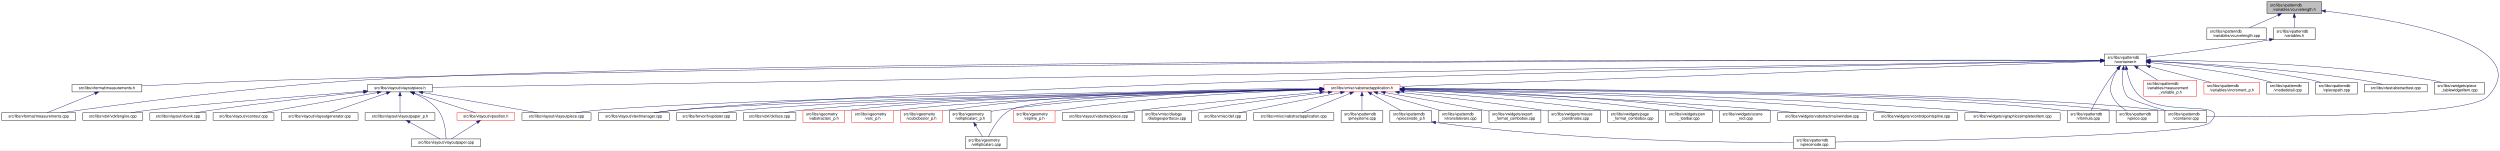
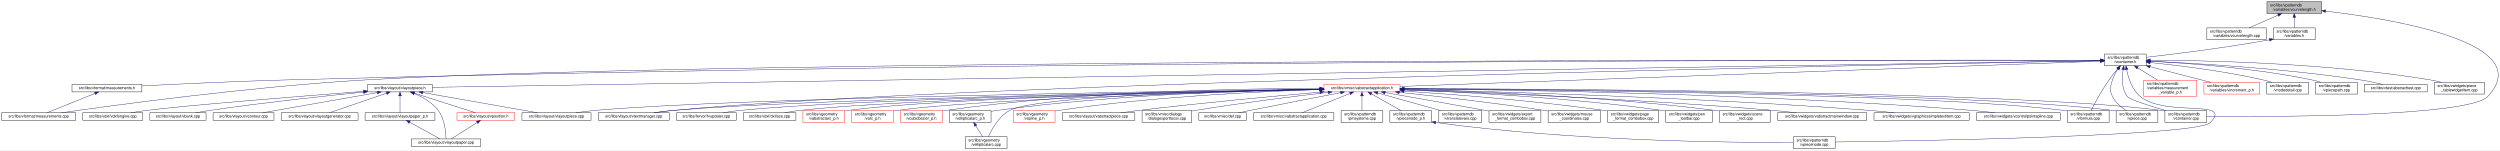
<svg xmlns="http://www.w3.org/2000/svg" xmlns:xlink="http://www.w3.org/1999/xlink" width="6406pt" height="385pt" viewBox="0.00 0.00 6406.15 385.00">
  <g id="graph0" class="graph" transform="scale(1 1) rotate(0) translate(4 381)">
    <polygon fill="white" stroke="transparent" points="-4,4 -4,-381 6402.15,-381 6402.15,4 -4,4" />
    <g id="node1" class="node">
      <g id="a_node1">
        <a xlink:title=" ">
          <polygon fill="#bfbfbf" stroke="black" points="5805,-346.5 5805,-376.5 5945,-376.5 5945,-346.5 5805,-346.5" />
          <text text-anchor="start" x="5813" y="-364.5" font-family="Helvetica,sans-Serif" font-size="10.00">src/libs/vpatterndb</text>
          <text text-anchor="middle" x="5875" y="-353.5" font-family="Helvetica,sans-Serif" font-size="10.00">/variables/vcurvelength.h</text>
        </a>
      </g>
    </g>
    <g id="node2" class="node">
      <g id="a_node2">
        <a xlink:href="../../d6/dd4/vcurvelength_8cpp.html" target="_top" xlink:title=" ">
          <polygon fill="white" stroke="black" points="5651,-279.5 5651,-309.5 5803,-309.5 5803,-279.5 5651,-279.5" />
          <text text-anchor="start" x="5659" y="-297.5" font-family="Helvetica,sans-Serif" font-size="10.00">src/libs/vpatterndb</text>
          <text text-anchor="middle" x="5727" y="-286.5" font-family="Helvetica,sans-Serif" font-size="10.00">/variables/vcurvelength.cpp</text>
        </a>
      </g>
    </g>
    <g id="edge1" class="edge">
      <path fill="none" stroke="midnightblue" d="M5833.49,-342.27C5809.92,-331.92 5780.86,-319.15 5759.05,-309.58" />
      <polygon fill="midnightblue" stroke="midnightblue" points="5832.32,-345.58 5842.89,-346.4 5835.14,-339.17 5832.32,-345.58" />
    </g>
    <g id="node3" class="node">
      <g id="a_node3">
        <a xlink:href="../../de/dca/variables_8h.html" target="_top" xlink:title=" ">
          <polygon fill="white" stroke="black" points="5821.5,-279.5 5821.5,-309.5 5928.5,-309.5 5928.5,-279.5 5821.5,-279.5" />
          <text text-anchor="start" x="5829.5" y="-297.5" font-family="Helvetica,sans-Serif" font-size="10.00">src/libs/vpatterndb</text>
          <text text-anchor="middle" x="5875" y="-286.5" font-family="Helvetica,sans-Serif" font-size="10.00">/variables.h</text>
        </a>
      </g>
    </g>
    <g id="edge2" class="edge">
      <path fill="none" stroke="midnightblue" d="M5875,-336.11C5875,-327.15 5875,-317.32 5875,-309.58" />
      <polygon fill="midnightblue" stroke="midnightblue" points="5871.5,-336.4 5875,-346.4 5878.5,-336.4 5871.5,-336.4" />
    </g>
    <g id="node32" class="node">
      <g id="a_node32">
        <a xlink:href="../../d6/d46/vcontainer_8cpp.html" target="_top" xlink:title=" ">
          <polygon fill="white" stroke="black" points="5543.5,-67.5 5543.5,-97.5 5650.5,-97.5 5650.5,-67.5 5543.5,-67.5" />
          <text text-anchor="start" x="5551.5" y="-85.5" font-family="Helvetica,sans-Serif" font-size="10.00">src/libs/vpatterndb</text>
          <text text-anchor="middle" x="5597" y="-74.5" font-family="Helvetica,sans-Serif" font-size="10.00">/vcontainer.cpp</text>
        </a>
      </g>
    </g>
    <g id="edge60" class="edge">
      <path fill="none" stroke="midnightblue" d="M5954.99,-352.49C6125.76,-332.55 6500.3,-272.01 6371,-134 6321.95,-81.64 5818.12,-81.46 5650.73,-82.87" />
      <polygon fill="midnightblue" stroke="midnightblue" points="5954.57,-349.02 5945.03,-353.64 5955.37,-355.97 5954.57,-349.02" />
    </g>
    <g id="node4" class="node">
      <g id="a_node4">
        <a xlink:href="../../d3/df7/vcontainer_8h.html" target="_top" xlink:title=" ">
          <polygon fill="white" stroke="black" points="5388.5,-212.5 5388.5,-242.5 5495.5,-242.5 5495.5,-212.5 5388.5,-212.5" />
          <text text-anchor="start" x="5396.5" y="-230.5" font-family="Helvetica,sans-Serif" font-size="10.00">src/libs/vpatterndb</text>
          <text text-anchor="middle" x="5442" y="-219.5" font-family="Helvetica,sans-Serif" font-size="10.00">/vcontainer.h</text>
        </a>
      </g>
    </g>
    <g id="edge3" class="edge">
      <path fill="none" stroke="midnightblue" d="M5811.47,-279.01C5692.88,-257.65 5565.75,-242.17 5495.55,-234.27" />
      <polygon fill="midnightblue" stroke="midnightblue" points="5810.99,-282.48 5821.45,-280.83 5812.24,-275.59 5810.99,-282.48" />
    </g>
    <g id="node5" class="node">
      <g id="a_node5">
        <a xlink:href="../../dc/db7/measurements_8h.html" target="_top" xlink:title=" ">
          <polygon fill="white" stroke="black" points="180.5,-145.5 180.5,-164.5 359.5,-164.5 359.5,-145.5 180.5,-145.5" />
          <text text-anchor="middle" x="270" y="-152.5" font-family="Helvetica,sans-Serif" font-size="10.00">src/libs/vformat/measurements.h</text>
        </a>
      </g>
    </g>
    <g id="edge4" class="edge">
      <path fill="none" stroke="midnightblue" d="M5378.11,-226.62C4964.81,-227.26 2626.57,-228.31 722,-176 596.17,-172.54 450.76,-165.58 359.59,-160.85" />
      <polygon fill="midnightblue" stroke="midnightblue" points="5378.37,-230.12 5388.36,-226.61 5378.36,-223.12 5378.37,-230.12" />
    </g>
    <g id="node6" class="node">
      <g id="a_node6">
        <a xlink:href="../../d9/de3/measurements_8cpp.html" target="_top" xlink:title=" ">
          <polygon fill="white" stroke="black" points="0,-73 0,-92 190,-92 190,-73 0,-73" />
          <text text-anchor="middle" x="95" y="-80" font-family="Helvetica,sans-Serif" font-size="10.00">src/libs/vformat/measurements.cpp</text>
        </a>
      </g>
    </g>
    <g id="edge6" class="edge">
      <path fill="none" stroke="midnightblue" d="M5377.99,-226.62C4897.59,-227.42 1850.33,-230.25 929,-176 636.33,-158.77 288.4,-111.46 152.96,-92.02" />
      <polygon fill="midnightblue" stroke="midnightblue" points="5378.21,-230.12 5388.2,-226.61 5378.2,-223.12 5378.21,-230.12" />
    </g>
    <g id="node7" class="node">
      <g id="a_node7">
        <a xlink:href="../../d6/de0/vlayoutpiece_8h.html" target="_top" xlink:title=" ">
          <polygon fill="white" stroke="black" points="938,-145.5 938,-164.5 1104,-164.5 1104,-145.5 938,-145.5" />
          <text text-anchor="middle" x="1021" y="-152.5" font-family="Helvetica,sans-Serif" font-size="10.00">src/libs/vlayout/vlayoutpiece.h</text>
        </a>
      </g>
    </g>
    <g id="edge7" class="edge">
      <path fill="none" stroke="midnightblue" d="M5378.33,-225.48C4884.15,-217.6 1665.26,-166.27 1104.31,-157.33" />
      <polygon fill="midnightblue" stroke="midnightblue" points="5378.43,-228.99 5388.49,-225.65 5378.54,-221.99 5378.43,-228.99" />
    </g>
    <g id="node16" class="node">
      <g id="a_node16">
        <a xlink:href="../../d8/d70/vtextmanager_8cpp.html" target="_top" xlink:title=" ">
          <polygon fill="white" stroke="black" points="1529,-73 1529,-92 1711,-92 1711,-73 1529,-73" />
          <text text-anchor="middle" x="1620" y="-80" font-family="Helvetica,sans-Serif" font-size="10.00">src/libs/vlayout/vtextmanager.cpp</text>
        </a>
      </g>
    </g>
    <g id="edge18" class="edge">
      <path fill="none" stroke="midnightblue" d="M5378.44,-225.37C4949.44,-217.57 2471.56,-169.98 1720,-98 1704.37,-96.5 1687.45,-94.28 1672.04,-92.02" />
      <polygon fill="midnightblue" stroke="midnightblue" points="5378.42,-228.87 5388.48,-225.55 5378.55,-221.87 5378.42,-228.87" />
    </g>
    <g id="node17" class="node">
      <g id="a_node17">
        <a xlink:href="../../d5/d74/vabstractapplication_8h.html" target="_top" xlink:title=" ">
          <polygon fill="white" stroke="red" points="3388.5,-145.5 3388.5,-164.5 3583.5,-164.5 3583.5,-145.5 3388.5,-145.5" />
          <text text-anchor="middle" x="3486" y="-152.5" font-family="Helvetica,sans-Serif" font-size="10.00">src/libs/vmisc/vabstractapplication.h</text>
        </a>
      </g>
    </g>
    <g id="edge19" class="edge">
      <path fill="none" stroke="midnightblue" d="M5378.23,-224.2C5092.62,-213.91 3929.96,-172 3583.73,-159.52" />
      <polygon fill="midnightblue" stroke="midnightblue" points="5378.29,-227.71 5388.41,-224.57 5378.54,-220.71 5378.29,-227.71" />
    </g>
    <g id="node31" class="node">
      <g id="a_node31">
        <a xlink:href="../../db/d11/vformula_8cpp.html" target="_top" xlink:title=" ">
          <polygon fill="white" stroke="black" points="5293.5,-67.5 5293.5,-97.5 5400.5,-97.5 5400.5,-67.5 5293.5,-67.5" />
          <text text-anchor="start" x="5301.5" y="-85.5" font-family="Helvetica,sans-Serif" font-size="10.00">src/libs/vpatterndb</text>
          <text text-anchor="middle" x="5347" y="-74.5" font-family="Helvetica,sans-Serif" font-size="10.00">/vformula.cpp</text>
        </a>
      </g>
    </g>
    <g id="edge52" class="edge">
      <path fill="none" stroke="midnightblue" d="M5422.44,-204.68C5415.06,-196.01 5406.8,-185.79 5400,-176 5381.63,-149.55 5363.75,-116.32 5354.18,-97.75" />
      <polygon fill="midnightblue" stroke="midnightblue" points="5419.98,-207.18 5429.18,-212.44 5425.27,-202.59 5419.98,-207.18" />
    </g>
-     <g id="edge54" class="edge">
+     <g id="edge53" class="edge">
      <path fill="none" stroke="midnightblue" d="M5436.41,-202.29C5433.2,-182 5432.31,-153.32 5447,-134 5453.32,-125.69 5505.02,-109.44 5545.98,-97.62" />
      <polygon fill="midnightblue" stroke="midnightblue" points="5433.01,-203.13 5438.28,-212.32 5439.89,-201.84 5433.01,-203.13" />
    </g>
-     <g id="node33" class="node">
-       <g id="a_node33">
+     <g id="node34" class="node">
+       <g id="a_node34">
+         <a xlink:href="../../d8/dba/vpiecenode_8cpp.html" target="_top" xlink:title=" ">
+           <polygon fill="white" stroke="black" points="4591.5,-0.5 4591.5,-30.5 4698.5,-30.5 4698.5,-0.5 4591.5,-0.5" />
+           <text text-anchor="start" x="4599.5" y="-18.5" font-family="Helvetica,sans-Serif" font-size="10.00">src/libs/vpatterndb</text>
+           <text text-anchor="middle" x="4645" y="-7.5" font-family="Helvetica,sans-Serif" font-size="10.00">/vpiecenode.cpp</text>
+         </a>
+       </g>
+     </g>
+     <g id="edge56" class="edge">
+       <path fill="none" stroke="midnightblue" d="M5445.39,-202.59C5449.7,-181.35 5459.25,-151.09 5480,-134 5545.88,-79.72 5718.84,-128.84 5660,-67 5626.61,-31.91 4903.46,-19.86 4698.63,-17.14" />
+       <polygon fill="midnightblue" stroke="midnightblue" points="5441.94,-202.02 5443.63,-212.48 5448.83,-203.25 5441.94,-202.02" />
+     </g>
+     <g id="node35" class="node">
+       <g id="a_node35">
        <a xlink:href="../../df/d7a/vpiece_8cpp.html" target="_top" xlink:title=" ">
          <polygon fill="white" stroke="black" points="5418.5,-67.5 5418.5,-97.5 5525.5,-97.5 5525.5,-67.5 5418.5,-67.5" />
          <text text-anchor="start" x="5426.5" y="-85.5" font-family="Helvetica,sans-Serif" font-size="10.00">src/libs/vpatterndb</text>
          <text text-anchor="middle" x="5472" y="-74.5" font-family="Helvetica,sans-Serif" font-size="10.00">/vpiece.cpp</text>
        </a>
      </g>
    </g>
-     <g id="edge55" class="edge">
+     <g id="edge57" class="edge">
      <path fill="none" stroke="midnightblue" d="M5423.41,-204.14C5417.62,-195.83 5411.97,-185.98 5409,-176 5403.67,-158.11 5400.92,-150.83 5409,-134 5416.46,-118.46 5431.3,-106.19 5444.7,-97.64" />
      <polygon fill="midnightblue" stroke="midnightblue" points="5420.61,-206.25 5429.39,-212.19 5426.23,-202.07 5420.61,-206.25" />
-     </g>
-     <g id="node35" class="node">
-       <g id="a_node35">
-         <a xlink:href="../../d8/dba/vpiecenode_8cpp.html" target="_top" xlink:title=" ">
-           <polygon fill="white" stroke="black" points="4591.5,-0.5 4591.5,-30.5 4698.5,-30.5 4698.5,-0.5 4591.5,-0.5" />
-           <text text-anchor="start" x="4599.5" y="-18.5" font-family="Helvetica,sans-Serif" font-size="10.00">src/libs/vpatterndb</text>
-           <text text-anchor="middle" x="4645" y="-7.5" font-family="Helvetica,sans-Serif" font-size="10.00">/vpiecenode.cpp</text>
-         </a>
-       </g>
-     </g>
-     <g id="edge56" class="edge">
-       <path fill="none" stroke="midnightblue" d="M5445.4,-202.6C5449.71,-181.36 5459.26,-151.11 5480,-134 5545.53,-79.95 5717.55,-128.54 5659,-67 5625.65,-31.94 4903.21,-19.87 4698.58,-17.15" />
-       <polygon fill="midnightblue" stroke="midnightblue" points="5441.94,-202.02 5443.63,-212.48 5448.84,-203.25 5441.94,-202.02" />
    </g>
    <g id="node45" class="node">
      <g id="a_node45">
        <a xlink:href="../../d7/d8a/measurement__variable__p_8h.html" target="_top" xlink:title=" ">
          <polygon fill="white" stroke="red" points="5489,-134.5 5489,-175.5 5625,-175.5 5625,-134.5 5489,-134.5" />
          <text text-anchor="start" x="5497" y="-163.5" font-family="Helvetica,sans-Serif" font-size="10.00">src/libs/vpatterndb</text>
          <text text-anchor="start" x="5497" y="-152.5" font-family="Helvetica,sans-Serif" font-size="10.00">/variables/measurement</text>
          <text text-anchor="middle" x="5557" y="-141.5" font-family="Helvetica,sans-Serif" font-size="10.00">_variable_p.h</text>
        </a>
      </g>
    </g>
    <g id="edge50" class="edge">
      <path fill="none" stroke="midnightblue" d="M5473.92,-206.93C5489.82,-197.19 5508.98,-185.44 5524.9,-175.68" />
      <polygon fill="midnightblue" stroke="midnightblue" points="5471.69,-204.19 5465,-212.4 5475.35,-210.16 5471.69,-204.19" />
    </g>
    <g id="node46" class="node">
      <g id="a_node46">
        <a xlink:href="../../d1/de1/vincrement__p_8h.html" target="_top" xlink:title=" ">
          <polygon fill="white" stroke="red" points="5643.5,-140 5643.5,-170 5786.5,-170 5786.5,-140 5643.5,-140" />
          <text text-anchor="start" x="5651.5" y="-158" font-family="Helvetica,sans-Serif" font-size="10.00">src/libs/vpatterndb</text>
          <text text-anchor="middle" x="5715" y="-147" font-family="Helvetica,sans-Serif" font-size="10.00">/variables/vincrement_p.h</text>
        </a>
      </g>
    </g>
    <g id="edge51" class="edge">
      <path fill="none" stroke="midnightblue" d="M5505.38,-210.13C5552.4,-197.99 5615.84,-181.61 5660.58,-170.05" />
      <polygon fill="midnightblue" stroke="midnightblue" points="5504.42,-206.77 5495.61,-212.66 5506.17,-213.54 5504.42,-206.77" />
    </g>
    <g id="node47" class="node">
      <g id="a_node47">
        <a xlink:href="../../d6/d91/vnodedetail_8cpp.html" target="_top" xlink:title=" ">
          <polygon fill="white" stroke="black" points="5804.5,-140 5804.5,-170 5911.5,-170 5911.5,-140 5804.5,-140" />
          <text text-anchor="start" x="5812.5" y="-158" font-family="Helvetica,sans-Serif" font-size="10.00">src/libs/vpatterndb</text>
          <text text-anchor="middle" x="5858" y="-147" font-family="Helvetica,sans-Serif" font-size="10.00">/vnodedetail.cpp</text>
        </a>
      </g>
    </g>
-     <g id="edge53" class="edge">
-       <path fill="none" stroke="midnightblue" d="M5505.88,-220.57C5577.04,-213.23 5695.2,-198.82 5795,-176 5802.27,-174.34 5809.91,-172.23 5817.27,-170.01" />
-       <polygon fill="midnightblue" stroke="midnightblue" points="5505.32,-217.11 5495.73,-221.6 5506.03,-224.07 5505.32,-217.11" />
+     <g id="edge54" class="edge">
+       <path fill="none" stroke="midnightblue" d="M5505.77,-220.71C5577.12,-213.46 5695.83,-199.12 5796,-176 5803.16,-174.35 5810.69,-172.24 5817.92,-170.03" />
+       <polygon fill="midnightblue" stroke="midnightblue" points="5505.2,-217.25 5495.6,-221.72 5505.9,-224.21 5505.2,-217.25" />
    </g>
    <g id="node48" class="node">
      <g id="a_node48">
        <a xlink:href="../../da/de1/vpiecepath_8cpp.html" target="_top" xlink:title=" ">
          <polygon fill="white" stroke="black" points="5929.5,-140 5929.5,-170 6036.5,-170 6036.5,-140 5929.5,-140" />
          <text text-anchor="start" x="5937.5" y="-158" font-family="Helvetica,sans-Serif" font-size="10.00">src/libs/vpatterndb</text>
          <text text-anchor="middle" x="5983" y="-147" font-family="Helvetica,sans-Serif" font-size="10.00">/vpiecepath.cpp</text>
        </a>
      </g>
    </g>
-     <g id="edge57" class="edge">
-       <path fill="none" stroke="midnightblue" d="M5505.61,-223.87C5597.8,-219.14 5773.57,-206.65 5920,-176 5927.53,-174.42 5935.43,-172.3 5942.99,-170.03" />
-       <polygon fill="midnightblue" stroke="midnightblue" points="5505.41,-220.38 5495.6,-224.37 5505.76,-227.37 5505.41,-220.38" />
+     <g id="edge55" class="edge">
+       <path fill="none" stroke="midnightblue" d="M5505.76,-223.97C5598.17,-219.37 5774.33,-207.04 5921,-176 5928.41,-174.43 5936.19,-172.31 5943.64,-170.04" />
+       <polygon fill="midnightblue" stroke="midnightblue" points="5505.54,-220.48 5495.72,-224.46 5505.88,-227.47 5505.54,-220.48" />
    </g>
    <g id="node49" class="node">
      <g id="a_node49">
        <a xlink:href="../../d1/d3a/abstracttest_8cpp.html" target="_top" xlink:title=" ">
          <polygon fill="white" stroke="black" points="6054.5,-145.5 6054.5,-164.5 6215.5,-164.5 6215.5,-145.5 6054.5,-145.5" />
          <text text-anchor="middle" x="6135" y="-152.5" font-family="Helvetica,sans-Serif" font-size="10.00">src/libs/vtest/abstracttest.cpp</text>
        </a>
      </g>
    </g>
    <g id="edge58" class="edge">
      <path fill="none" stroke="midnightblue" d="M5505.93,-224.05C5616.53,-219.16 5850.53,-205.99 6046,-176 6064.63,-173.14 6085.17,-168.62 6101.82,-164.6" />
      <polygon fill="midnightblue" stroke="midnightblue" points="5505.46,-220.57 5495.62,-224.5 5505.76,-227.56 5505.46,-220.57" />
    </g>
    <g id="node50" class="node">
      <g id="a_node50">
        <a xlink:href="../../da/db4/piece__tablewidgetitem_8cpp.html" target="_top" xlink:title=" ">
          <polygon fill="white" stroke="black" points="6234,-140 6234,-170 6362,-170 6362,-140 6234,-140" />
          <text text-anchor="start" x="6242" y="-158" font-family="Helvetica,sans-Serif" font-size="10.00">src/libs/vwidgets/piece</text>
          <text text-anchor="middle" x="6298" y="-147" font-family="Helvetica,sans-Serif" font-size="10.00">_tablewidgetitem.cpp</text>
        </a>
      </g>
    </g>
    <g id="edge59" class="edge">
      <path fill="none" stroke="midnightblue" d="M5505.69,-226.75C5639.75,-226.33 5960.5,-220.29 6225,-176 6233.94,-174.5 6243.37,-172.36 6252.37,-170.03" />
      <polygon fill="midnightblue" stroke="midnightblue" points="5505.59,-223.25 5495.59,-226.77 5505.6,-230.25 5505.59,-223.25" />
    </g>
    <g id="edge5" class="edge">
      <path fill="none" stroke="midnightblue" d="M239.56,-141.74C204.25,-127.51 146.97,-104.44 116.18,-92.03" />
      <polygon fill="midnightblue" stroke="midnightblue" points="238.31,-145.01 248.89,-145.5 240.92,-138.51 238.31,-145.01" />
    </g>
    <g id="node8" class="node">
      <g id="a_node8">
        <a xlink:href="../../dd/d66/vdxfengine_8cpp.html" target="_top" xlink:title=" ">
          <polygon fill="white" stroke="black" points="208,-73 208,-92 362,-92 362,-73 208,-73" />
          <text text-anchor="middle" x="285" y="-80" font-family="Helvetica,sans-Serif" font-size="10.00">src/libs/vdxf/vdxfengine.cpp</text>
        </a>
      </g>
    </g>
    <g id="edge8" class="edge">
      <path fill="none" stroke="midnightblue" d="M927.58,-146.89C774.32,-135.07 476.03,-111.36 371,-98 358.08,-96.36 344.14,-94.18 331.32,-92.02" />
      <polygon fill="midnightblue" stroke="midnightblue" points="927.67,-150.41 937.91,-147.69 928.21,-143.43 927.67,-150.41" />
    </g>
    <g id="node9" class="node">
      <g id="a_node9">
        <a xlink:href="../../de/da8/vbank_8cpp.html" target="_top" xlink:title=" ">
          <polygon fill="white" stroke="black" points="380,-73 380,-92 524,-92 524,-73 380,-73" />
          <text text-anchor="middle" x="452" y="-80" font-family="Helvetica,sans-Serif" font-size="10.00">src/libs/vlayout/vbank.cpp</text>
        </a>
      </g>
    </g>
    <g id="edge9" class="edge">
      <path fill="none" stroke="midnightblue" d="M927.69,-145.05C829.31,-135.21 669.9,-118.09 533,-98 521.27,-96.28 508.63,-94.15 496.9,-92.06" />
      <polygon fill="midnightblue" stroke="midnightblue" points="927.6,-148.56 937.9,-146.07 928.3,-141.6 927.6,-148.56" />
    </g>
    <g id="node10" class="node">
      <g id="a_node10">
        <a xlink:href="../../df/d5d/vcontour_8cpp.html" target="_top" xlink:title=" ">
          <polygon fill="white" stroke="black" points="542,-73 542,-92 698,-92 698,-73 542,-73" />
          <text text-anchor="middle" x="620" y="-80" font-family="Helvetica,sans-Serif" font-size="10.00">src/libs/vlayout/vcontour.cpp</text>
        </a>
      </g>
    </g>
    <g id="edge10" class="edge">
      <path fill="none" stroke="midnightblue" d="M962.3,-143.68C882.81,-129.71 742.41,-105.02 668.54,-92.03" />
      <polygon fill="midnightblue" stroke="midnightblue" points="962.18,-147.21 972.63,-145.5 963.39,-140.32 962.18,-147.21" />
    </g>
    <g id="node11" class="node">
      <g id="a_node11">
        <a xlink:href="../../d3/d39/vlayoutgenerator_8cpp.html" target="_top" xlink:title=" ">
          <polygon fill="white" stroke="black" points="716.5,-73 716.5,-92 913.5,-92 913.5,-73 716.5,-73" />
          <text text-anchor="middle" x="815" y="-80" font-family="Helvetica,sans-Serif" font-size="10.00">src/libs/vlayout/vlayoutgenerator.cpp</text>
        </a>
      </g>
    </g>
    <g id="edge11" class="edge">
      <path fill="none" stroke="midnightblue" d="M986.49,-142.19C945.05,-128.01 876.57,-104.57 839.94,-92.03" />
      <polygon fill="midnightblue" stroke="midnightblue" points="985.56,-145.57 996.15,-145.5 987.82,-138.95 985.56,-145.57" />
    </g>
    <g id="node12" class="node">
      <g id="a_node12">
        <a xlink:href="../../d2/d2d/vlayoutpaper__p_8h.html" target="_top" xlink:title=" ">
          <polygon fill="white" stroke="black" points="931.5,-73 931.5,-92 1110.5,-92 1110.5,-73 931.5,-73" />
          <text text-anchor="middle" x="1021" y="-80" font-family="Helvetica,sans-Serif" font-size="10.00">src/libs/vlayout/vlayoutpaper_p.h</text>
        </a>
      </g>
    </g>
    <g id="edge12" class="edge">
      <path fill="none" stroke="midnightblue" d="M1021,-134.94C1021,-121.03 1021,-102.82 1021,-92.22" />
      <polygon fill="midnightblue" stroke="midnightblue" points="1017.5,-135.36 1021,-145.36 1024.5,-135.36 1017.5,-135.36" />
    </g>
    <g id="node13" class="node">
      <g id="a_node13">
        <a xlink:href="../../d1/dd1/vlayoutpaper_8cpp.html" target="_top" xlink:title=" ">
          <polygon fill="white" stroke="black" points="1050,-6 1050,-25 1228,-25 1228,-6 1050,-6" />
          <text text-anchor="middle" x="1139" y="-13" font-family="Helvetica,sans-Serif" font-size="10.00">src/libs/vlayout/vlayoutpaper.cpp</text>
        </a>
      </g>
    </g>
    <g id="edge14" class="edge">
      <path fill="none" stroke="midnightblue" d="M1057.25,-141.63C1078.26,-132.67 1103.55,-118.49 1119,-98 1135.84,-75.67 1138.67,-40.99 1139.03,-25.05" />
      <polygon fill="midnightblue" stroke="midnightblue" points="1055.91,-138.4 1047.94,-145.39 1058.53,-144.89 1055.91,-138.4" />
    </g>
    <g id="node14" class="node">
      <g id="a_node14">
        <a xlink:href="../../db/d5c/vposition_8h.html" target="_top" xlink:title=" ">
          <polygon fill="white" stroke="red" points="1167,-73 1167,-92 1315,-92 1315,-73 1167,-73" />
          <text text-anchor="middle" x="1241" y="-80" font-family="Helvetica,sans-Serif" font-size="10.00">src/libs/vlayout/vposition.h</text>
        </a>
      </g>
    </g>
    <g id="edge15" class="edge">
      <path fill="none" stroke="midnightblue" d="M1057.3,-142.37C1101.49,-128.21 1175.08,-104.62 1214.37,-92.03" />
      <polygon fill="midnightblue" stroke="midnightblue" points="1055.99,-139.11 1047.54,-145.5 1058.13,-145.78 1055.99,-139.11" />
    </g>
    <g id="node15" class="node">
      <g id="a_node15">
        <a xlink:href="../../dd/d70/vlayoutpiece_8cpp.html" target="_top" xlink:title=" ">
          <polygon fill="white" stroke="black" points="1333.5,-73 1333.5,-92 1510.5,-92 1510.5,-73 1333.5,-73" />
          <text text-anchor="middle" x="1422" y="-80" font-family="Helvetica,sans-Serif" font-size="10.00">src/libs/vlayout/vlayoutpiece.cpp</text>
        </a>
      </g>
    </g>
    <g id="edge17" class="edge">
      <path fill="none" stroke="midnightblue" d="M1079.7,-143.68C1159.19,-129.71 1299.59,-105.02 1373.46,-92.03" />
      <polygon fill="midnightblue" stroke="midnightblue" points="1078.61,-140.32 1069.37,-145.5 1079.82,-147.21 1078.61,-140.32" />
    </g>
    <g id="edge13" class="edge">
      <path fill="none" stroke="midnightblue" d="M1045.89,-67.79C1069.28,-54.9 1103.56,-36.02 1123.34,-25.13" />
      <polygon fill="midnightblue" stroke="midnightblue" points="1043.98,-64.84 1036.91,-72.73 1047.36,-70.97 1043.98,-64.84" />
    </g>
    <g id="edge16" class="edge">
      <path fill="none" stroke="midnightblue" d="M1218.67,-67.27C1198.48,-54.4 1169.41,-35.88 1152.54,-25.13" />
      <polygon fill="midnightblue" stroke="midnightblue" points="1216.93,-70.31 1227.24,-72.73 1220.69,-64.41 1216.93,-70.31" />
    </g>
    <g id="edge30" class="edge">
      <path fill="none" stroke="midnightblue" d="M3378.37,-152.62C3022.46,-147.77 1885.44,-130.13 1520,-98 1504.24,-96.61 1487.15,-94.35 1471.72,-92.02" />
      <polygon fill="midnightblue" stroke="midnightblue" points="3378.37,-156.12 3388.42,-152.75 3378.47,-149.12 3378.37,-156.12" />
    </g>
    <g id="edge31" class="edge">
      <path fill="none" stroke="midnightblue" d="M3378.42,-152.17C3047.03,-146.3 2044.65,-126.59 1720,-98 1704.01,-96.59 1686.68,-94.34 1671,-92.02" />
      <polygon fill="midnightblue" stroke="midnightblue" points="3378.44,-155.68 3388.5,-152.35 3378.56,-148.68 3378.44,-155.68" />
    </g>
    <g id="node18" class="node">
      <g id="a_node18">
        <a xlink:href="../../d4/d90/fvupdater_8cpp.html" target="_top" xlink:title=" ">
          <polygon fill="white" stroke="black" points="1729.5,-73 1729.5,-92 1882.5,-92 1882.5,-73 1729.5,-73" />
          <text text-anchor="middle" x="1806" y="-80" font-family="Helvetica,sans-Serif" font-size="10.00">src/libs/fervor/fvupdater.cpp</text>
        </a>
      </g>
    </g>
    <g id="edge20" class="edge">
      <path fill="none" stroke="midnightblue" d="M3378,-152.09C3068.22,-146.33 2180.41,-127.63 1891,-98 1877.3,-96.6 1862.47,-94.33 1849.09,-92" />
      <polygon fill="midnightblue" stroke="midnightblue" points="3378.27,-155.6 3388.33,-152.29 3378.4,-148.6 3378.27,-155.6" />
    </g>
    <g id="node19" class="node">
      <g id="a_node19">
        <a xlink:href="../../d9/dc8/dxiface_8cpp.html" target="_top" xlink:title=" ">
          <polygon fill="white" stroke="black" points="1900.5,-73 1900.5,-92 2035.5,-92 2035.5,-73 1900.5,-73" />
          <text text-anchor="middle" x="1968" y="-80" font-family="Helvetica,sans-Serif" font-size="10.00">src/libs/vdxf/dxiface.cpp</text>
        </a>
      </g>
    </g>
    <g id="edge21" class="edge">
      <path fill="none" stroke="midnightblue" d="M3378.31,-151.91C3089.52,-145.97 2302.3,-127.49 2044,-98 2031.72,-96.6 2018.45,-94.33 2006.49,-92" />
      <polygon fill="midnightblue" stroke="midnightblue" points="3378.3,-155.41 3388.37,-152.12 3378.45,-148.41 3378.3,-155.41" />
    </g>
    <g id="node20" class="node">
      <g id="a_node20">
        <a xlink:href="../../da/d75/vabstractarc__p_8h.html" target="_top" xlink:title=" ">
          <polygon fill="white" stroke="red" points="2053.5,-67.5 2053.5,-97.5 2160.5,-97.5 2160.5,-67.5 2053.5,-67.5" />
          <text text-anchor="start" x="2061.5" y="-85.5" font-family="Helvetica,sans-Serif" font-size="10.00">src/libs/vgeometry</text>
          <text text-anchor="middle" x="2107" y="-74.5" font-family="Helvetica,sans-Serif" font-size="10.00">/vabstractarc_p.h</text>
        </a>
      </g>
    </g>
    <g id="edge22" class="edge">
      <path fill="none" stroke="midnightblue" d="M3378.14,-152.02C3106.9,-146.61 2401.53,-129.85 2169,-98 2166.26,-97.62 2163.47,-97.18 2160.65,-96.7" />
      <polygon fill="midnightblue" stroke="midnightblue" points="3378.31,-155.52 3388.38,-152.22 3378.45,-148.52 3378.31,-155.52" />
    </g>
    <g id="node21" class="node">
      <g id="a_node21">
        <a xlink:href="../../dc/da3/varc__p_8h.html" target="_top" xlink:title=" ">
          <polygon fill="white" stroke="red" points="2178.5,-67.5 2178.5,-97.5 2285.5,-97.5 2285.5,-67.5 2178.5,-67.5" />
          <text text-anchor="start" x="2186.5" y="-85.5" font-family="Helvetica,sans-Serif" font-size="10.00">src/libs/vgeometry</text>
          <text text-anchor="middle" x="2232" y="-74.5" font-family="Helvetica,sans-Serif" font-size="10.00">/varc_p.h</text>
        </a>
      </g>
    </g>
    <g id="edge23" class="edge">
      <path fill="none" stroke="midnightblue" d="M3378.13,-151.46C3125.57,-145.1 2501.57,-126.9 2294,-98 2291.26,-97.62 2288.47,-97.17 2285.66,-96.68" />
      <polygon fill="midnightblue" stroke="midnightblue" points="3378.33,-154.96 3388.42,-151.72 3378.51,-147.97 3378.33,-154.96" />
    </g>
    <g id="node22" class="node">
      <g id="a_node22">
        <a xlink:href="../../d5/d8e/vcubicbezier__p_8h.html" target="_top" xlink:title=" ">
          <polygon fill="white" stroke="red" points="2303.5,-67.5 2303.5,-97.5 2410.5,-97.5 2410.5,-67.5 2303.5,-67.5" />
          <text text-anchor="start" x="2311.5" y="-85.5" font-family="Helvetica,sans-Serif" font-size="10.00">src/libs/vgeometry</text>
          <text text-anchor="middle" x="2357" y="-74.5" font-family="Helvetica,sans-Serif" font-size="10.00">/vcubicbezier_p.h</text>
        </a>
      </g>
    </g>
    <g id="edge24" class="edge">
      <path fill="none" stroke="midnightblue" d="M3378.19,-154.63C3184.94,-154.37 2767.22,-147.46 2419,-98 2416.26,-97.61 2413.47,-97.16 2410.66,-96.66" />
      <polygon fill="midnightblue" stroke="midnightblue" points="3378.34,-158.13 3388.35,-154.64 3378.35,-151.13 3378.34,-158.13" />
    </g>
    <g id="node23" class="node">
      <g id="a_node23">
        <a xlink:href="../../df/dde/vellipticalarc__p_8h.html" target="_top" xlink:title=" ">
          <polygon fill="white" stroke="black" points="2428.5,-67.5 2428.5,-97.5 2535.5,-97.5 2535.5,-67.5 2428.5,-67.5" />
          <text text-anchor="start" x="2436.5" y="-85.5" font-family="Helvetica,sans-Serif" font-size="10.00">src/libs/vgeometry</text>
          <text text-anchor="middle" x="2482" y="-74.5" font-family="Helvetica,sans-Serif" font-size="10.00">/vellipticalarc_p.h</text>
        </a>
      </g>
    </g>
    <g id="edge25" class="edge">
      <path fill="none" stroke="midnightblue" d="M3377.95,-152.8C3203.17,-149.68 2847.93,-138.44 2550,-98 2545.34,-97.37 2540.51,-96.59 2535.69,-95.73" />
      <polygon fill="midnightblue" stroke="midnightblue" points="3378.12,-156.3 3388.18,-152.98 3378.24,-149.3 3378.12,-156.3" />
    </g>
    <g id="node24" class="node">
      <g id="a_node24">
        <a xlink:href="../../d6/dfb/vellipticalarc_8cpp.html" target="_top" xlink:title=" ">
          <polygon fill="white" stroke="black" points="2469.5,-0.5 2469.5,-30.5 2576.5,-30.5 2576.5,-0.5 2469.5,-0.5" />
          <text text-anchor="start" x="2477.5" y="-18.5" font-family="Helvetica,sans-Serif" font-size="10.00">src/libs/vgeometry</text>
          <text text-anchor="middle" x="2523" y="-7.5" font-family="Helvetica,sans-Serif" font-size="10.00">/vellipticalarc.cpp</text>
        </a>
      </g>
    </g>
    <g id="edge27" class="edge">
      <path fill="none" stroke="midnightblue" d="M3378.32,-152.41C3153.9,-148.36 2651.25,-135.2 2583,-98 2555.69,-83.12 2537.46,-49.85 2528.81,-30.74" />
      <polygon fill="midnightblue" stroke="midnightblue" points="3378.4,-155.91 3388.46,-152.59 3378.53,-148.91 3378.4,-155.91" />
    </g>
    <g id="node25" class="node">
      <g id="a_node25">
        <a xlink:href="../../d1/d76/vspline__p_8h.html" target="_top" xlink:title=" ">
          <polygon fill="white" stroke="red" points="2592.5,-67.5 2592.5,-97.5 2699.5,-97.5 2699.5,-67.5 2592.5,-67.5" />
          <text text-anchor="start" x="2600.5" y="-85.5" font-family="Helvetica,sans-Serif" font-size="10.00">src/libs/vgeometry</text>
          <text text-anchor="middle" x="2646" y="-74.5" font-family="Helvetica,sans-Serif" font-size="10.00">/vspline_p.h</text>
        </a>
      </g>
    </g>
    <g id="edge28" class="edge">
      <path fill="none" stroke="midnightblue" d="M3378.09,-151.47C3227.5,-146.76 2946.13,-133.62 2709,-98 2705.89,-97.53 2702.71,-97 2699.51,-96.41" />
      <polygon fill="midnightblue" stroke="midnightblue" points="3378.15,-154.98 3388.26,-151.79 3378.37,-147.98 3378.15,-154.98" />
    </g>
    <g id="node26" class="node">
      <g id="a_node26">
        <a xlink:href="../../d9/d15/vabstractpiece_8cpp.html" target="_top" xlink:title=" ">
          <polygon fill="white" stroke="black" points="2718,-73 2718,-92 2904,-92 2904,-73 2718,-73" />
          <text text-anchor="middle" x="2811" y="-80" font-family="Helvetica,sans-Serif" font-size="10.00">src/libs/vlayout/vabstractpiece.cpp</text>
        </a>
      </g>
    </g>
    <g id="edge29" class="edge">
      <path fill="none" stroke="midnightblue" d="M3378.04,-144.87C3262.73,-134.78 3074.72,-117.39 2913,-98 2898.35,-96.24 2882.55,-94.11 2867.86,-92.03" />
      <polygon fill="midnightblue" stroke="midnightblue" points="3378.01,-148.38 3388.27,-145.76 3378.62,-141.41 3378.01,-148.38" />
    </g>
    <g id="node27" class="node">
      <g id="a_node27">
        <a xlink:href="../../db/d65/dialogexporttocsv_8cpp.html" target="_top" xlink:title=" ">
          <polygon fill="white" stroke="black" points="2922.5,-67.5 2922.5,-97.5 3049.5,-97.5 3049.5,-67.5 2922.5,-67.5" />
          <text text-anchor="start" x="2930.5" y="-85.5" font-family="Helvetica,sans-Serif" font-size="10.00">src/libs/vmisc/dialogs</text>
          <text text-anchor="middle" x="2986" y="-74.5" font-family="Helvetica,sans-Serif" font-size="10.00">/dialogexporttocsv.cpp</text>
        </a>
      </g>
    </g>
    <g id="edge32" class="edge">
      <path fill="none" stroke="midnightblue" d="M3399.39,-144.33C3312.95,-134.29 3176.44,-117.34 3059,-98 3055.94,-97.5 3052.81,-96.96 3049.66,-96.4" />
      <polygon fill="midnightblue" stroke="midnightblue" points="3399.08,-147.82 3409.41,-145.49 3399.88,-140.87 3399.08,-147.82" />
    </g>
    <g id="node28" class="node">
      <g id="a_node28">
        <a xlink:href="../../d6/d0b/def_8cpp.html" target="_top" xlink:title=" ">
          <polygon fill="white" stroke="black" points="3068,-73 3068,-92 3190,-92 3190,-73 3068,-73" />
          <text text-anchor="middle" x="3129" y="-80" font-family="Helvetica,sans-Serif" font-size="10.00">src/libs/vmisc/def.cpp</text>
        </a>
      </g>
    </g>
    <g id="edge33" class="edge">
      <path fill="none" stroke="midnightblue" d="M3431.22,-143.51C3373.44,-132.39 3279.75,-114.24 3199,-98 3189.51,-96.09 3179.3,-94 3169.7,-92.01" />
      <polygon fill="midnightblue" stroke="midnightblue" points="3430.75,-146.98 3441.23,-145.43 3432.07,-140.11 3430.75,-146.98" />
    </g>
    <g id="node29" class="node">
      <g id="a_node29">
        <a xlink:href="../../d0/df6/vabstractapplication_8cpp.html" target="_top" xlink:title=" ">
          <polygon fill="white" stroke="black" points="3208,-73 3208,-92 3414,-92 3414,-73 3208,-73" />
          <text text-anchor="middle" x="3311" y="-80" font-family="Helvetica,sans-Serif" font-size="10.00">src/libs/vmisc/vabstractapplication.cpp</text>
        </a>
      </g>
    </g>
    <g id="edge34" class="edge">
      <path fill="none" stroke="midnightblue" d="M3455.56,-141.74C3420.25,-127.51 3362.97,-104.44 3332.18,-92.03" />
      <polygon fill="midnightblue" stroke="midnightblue" points="3454.31,-145.01 3464.89,-145.5 3456.92,-138.51 3454.31,-145.01" />
    </g>
    <g id="node30" class="node">
      <g id="a_node30">
        <a xlink:href="../../d4/d4f/pmsystems_8cpp.html" target="_top" xlink:title=" ">
          <polygon fill="white" stroke="black" points="3432.5,-67.5 3432.5,-97.5 3539.5,-97.5 3539.5,-67.5 3432.5,-67.5" />
          <text text-anchor="start" x="3440.5" y="-85.5" font-family="Helvetica,sans-Serif" font-size="10.00">src/libs/vpatterndb</text>
          <text text-anchor="middle" x="3486" y="-74.5" font-family="Helvetica,sans-Serif" font-size="10.00">/pmsystems.cpp</text>
        </a>
      </g>
    </g>
    <g id="edge35" class="edge">
      <path fill="none" stroke="midnightblue" d="M3486,-135.24C3486,-123.41 3486,-108.38 3486,-97.58" />
      <polygon fill="midnightblue" stroke="midnightblue" points="3482.5,-135.36 3486,-145.36 3489.5,-135.36 3482.5,-135.36" />
    </g>
    <g id="edge36" class="edge">
      <path fill="none" stroke="midnightblue" d="M3593.9,-153.4C3929.85,-151.09 4954.37,-140.65 5284,-98 5287.01,-97.61 5290.08,-97.14 5293.17,-96.62" />
      <polygon fill="midnightblue" stroke="midnightblue" points="3593.66,-149.9 3583.68,-153.47 3593.7,-156.9 3593.66,-149.9" />
    </g>
    <g id="edge37" class="edge">
-       <path fill="none" stroke="midnightblue" d="M3593.84,-153.88C3959.91,-153.03 5153.42,-146.51 5534,-98 5537.01,-97.62 5540.08,-97.15 5543.17,-96.63" />
-       <polygon fill="midnightblue" stroke="midnightblue" points="3593.76,-150.38 3583.77,-153.9 3593.78,-157.38 3593.76,-150.38" />
-     </g>
-     <g id="edge38" class="edge">
-       <path fill="none" stroke="midnightblue" d="M3593.77,-153.66C3944.93,-152.09 5053.89,-143.58 5409,-98 5412.01,-97.61 5415.08,-97.15 5418.17,-96.62" />
-       <polygon fill="midnightblue" stroke="midnightblue" points="3593.59,-150.16 3583.6,-153.7 3593.62,-157.16 3593.59,-150.16" />
-     </g>
-     <g id="node34" class="node">
-       <g id="a_node34">
+       <path fill="none" stroke="midnightblue" d="M3593.58,-153.93C3959.48,-153.25 5154.21,-147.22 5535,-98 5537.74,-97.65 5540.54,-97.22 5543.35,-96.75" />
+       <polygon fill="midnightblue" stroke="midnightblue" points="3593.51,-150.43 3583.52,-153.95 3593.53,-157.43 3593.51,-150.43" />
+     </g>
+     <g id="node33" class="node">
+       <g id="a_node33">
        <a xlink:href="../../df/dba/vpiecenode__p_8h.html" target="_top" xlink:title=" ">
          <polygon fill="white" stroke="black" points="3557.5,-67.5 3557.5,-97.5 3664.5,-97.5 3664.5,-67.5 3557.5,-67.5" />
          <text text-anchor="start" x="3565.5" y="-85.5" font-family="Helvetica,sans-Serif" font-size="10.00">src/libs/vpatterndb</text>
          <text text-anchor="middle" x="3611" y="-74.5" font-family="Helvetica,sans-Serif" font-size="10.00">/vpiecenode_p.h</text>
        </a>
      </g>
    </g>
-     <g id="edge39" class="edge">
+     <g id="edge38" class="edge">
      <path fill="none" stroke="midnightblue" d="M3510.29,-140.3C3532.11,-127.99 3564.02,-110 3586.04,-97.58" />
      <polygon fill="midnightblue" stroke="midnightblue" points="3508.32,-137.39 3501.33,-145.36 3511.76,-143.49 3508.32,-137.39" />
+     </g>
+     <g id="edge40" class="edge">
+       <path fill="none" stroke="midnightblue" d="M3593.77,-153.66C3944.93,-152.09 5053.89,-143.58 5409,-98 5412.01,-97.61 5415.08,-97.15 5418.17,-96.62" />
+       <polygon fill="midnightblue" stroke="midnightblue" points="3593.59,-150.16 3583.6,-153.7 3593.62,-157.16 3593.59,-150.16" />
    </g>
    <g id="node36" class="node">
      <g id="a_node36">
        <a xlink:href="../../de/d3e/vtranslatevars_8cpp.html" target="_top" xlink:title=" ">
          <polygon fill="white" stroke="black" points="3683,-67.5 3683,-97.5 3793,-97.5 3793,-67.5 3683,-67.5" />
          <text text-anchor="start" x="3691" y="-85.5" font-family="Helvetica,sans-Serif" font-size="10.00">src/libs/vpatterndb</text>
          <text text-anchor="middle" x="3738" y="-74.5" font-family="Helvetica,sans-Serif" font-size="10.00">/vtranslatevars.cpp</text>
        </a>
      </g>
    </g>
    <g id="edge41" class="edge">
      <path fill="none" stroke="midnightblue" d="M3526.15,-142.77C3570.05,-130.49 3640.46,-110.79 3687.94,-97.51" />
      <polygon fill="midnightblue" stroke="midnightblue" points="3525.08,-139.43 3516.4,-145.5 3526.97,-146.17 3525.08,-139.43" />
    </g>
    <g id="node37" class="node">
      <g id="a_node37">
        <a xlink:href="../../df/d40/export__format__combobox_8cpp.html" target="_top" xlink:title=" ">
          <polygon fill="white" stroke="black" points="3811.5,-67.5 3811.5,-97.5 3944.5,-97.5 3944.5,-67.5 3811.5,-67.5" />
          <text text-anchor="start" x="3819.5" y="-85.5" font-family="Helvetica,sans-Serif" font-size="10.00">src/libs/vwidgets/export</text>
          <text text-anchor="middle" x="3878" y="-74.5" font-family="Helvetica,sans-Serif" font-size="10.00">_format_combobox.cpp</text>
        </a>
      </g>
    </g>
    <g id="edge42" class="edge">
      <path fill="none" stroke="midnightblue" d="M3545.53,-143.69C3609.08,-132.63 3712.72,-114.43 3802,-98 3805.04,-97.44 3808.14,-96.87 3811.28,-96.28" />
      <polygon fill="midnightblue" stroke="midnightblue" points="3544.55,-140.31 3535.3,-145.47 3545.75,-147.2 3544.55,-140.31" />
    </g>
    <g id="node38" class="node">
      <g id="a_node38">
        <a xlink:href="../../d3/d4f/mouse__coordinates_8cpp.html" target="_top" xlink:title=" ">
          <polygon fill="white" stroke="black" points="3963,-67.5 3963,-97.5 4097,-97.5 4097,-67.5 3963,-67.5" />
          <text text-anchor="start" x="3971" y="-85.5" font-family="Helvetica,sans-Serif" font-size="10.00">src/libs/vwidgets/mouse</text>
          <text text-anchor="middle" x="4030" y="-74.5" font-family="Helvetica,sans-Serif" font-size="10.00">_coordinates.cpp</text>
        </a>
      </g>
    </g>
    <g id="edge43" class="edge">
      <path fill="none" stroke="midnightblue" d="M3581.57,-144.43C3676.14,-134.51 3824.91,-117.72 3953,-98 3956.23,-97.5 3959.53,-96.97 3962.85,-96.42" />
      <polygon fill="midnightblue" stroke="midnightblue" points="3581.03,-140.96 3571.45,-145.48 3581.76,-147.93 3581.03,-140.96" />
    </g>
    <g id="node39" class="node">
      <g id="a_node39">
        <a xlink:href="../../d2/d28/page__format__combobox_8cpp.html" target="_top" xlink:title=" ">
          <polygon fill="white" stroke="black" points="4115.5,-67.5 4115.5,-97.5 4246.5,-97.5 4246.5,-67.5 4115.5,-67.5" />
          <text text-anchor="start" x="4123.5" y="-85.5" font-family="Helvetica,sans-Serif" font-size="10.00">src/libs/vwidgets/page</text>
          <text text-anchor="middle" x="4181" y="-74.5" font-family="Helvetica,sans-Serif" font-size="10.00">_format_combobox.cpp</text>
        </a>
      </g>
    </g>
    <g id="edge44" class="edge">
      <path fill="none" stroke="midnightblue" d="M3593.79,-147.58C3717.76,-139.42 3927.23,-123.29 4106,-98 4109.02,-97.57 4112.1,-97.11 4115.21,-96.61" />
      <polygon fill="midnightblue" stroke="midnightblue" points="3593.29,-144.1 3583.54,-148.24 3593.74,-151.09 3593.29,-144.1" />
    </g>
    <g id="node40" class="node">
      <g id="a_node40">
        <a xlink:href="../../d7/d1b/pen__toolbar_8cpp.html" target="_top" xlink:title=" ">
          <polygon fill="white" stroke="black" points="4264.5,-67.5 4264.5,-97.5 4383.5,-97.5 4383.5,-67.5 4264.5,-67.5" />
          <text text-anchor="start" x="4272.5" y="-85.5" font-family="Helvetica,sans-Serif" font-size="10.00">src/libs/vwidgets/pen</text>
          <text text-anchor="middle" x="4324" y="-74.5" font-family="Helvetica,sans-Serif" font-size="10.00">_toolbar.cpp</text>
        </a>
      </g>
    </g>
    <g id="edge45" class="edge">
      <path fill="none" stroke="midnightblue" d="M3593.64,-150.73C3742.79,-145.15 4020.47,-131.03 4255,-98 4258.03,-97.57 4261.13,-97.09 4264.25,-96.57" />
      <polygon fill="midnightblue" stroke="midnightblue" points="3593.42,-147.23 3583.56,-151.1 3593.68,-154.23 3593.42,-147.23" />
    </g>
    <g id="node41" class="node">
      <g id="a_node41">
        <a xlink:href="../../d8/d76/scene__rect_8cpp.html" target="_top" xlink:title=" ">
          <polygon fill="white" stroke="black" points="4402,-67.5 4402,-97.5 4532,-97.5 4532,-67.5 4402,-67.5" />
          <text text-anchor="start" x="4410" y="-85.5" font-family="Helvetica,sans-Serif" font-size="10.00">src/libs/vwidgets/scene</text>
          <text text-anchor="middle" x="4467" y="-74.5" font-family="Helvetica,sans-Serif" font-size="10.00">_rect.cpp</text>
        </a>
      </g>
    </g>
    <g id="edge46" class="edge">
      <path fill="none" stroke="midnightblue" d="M3593.81,-151.84C3764.01,-147.41 4105.12,-134.44 4392,-98 4395.16,-97.6 4398.38,-97.15 4401.63,-96.65" />
      <polygon fill="midnightblue" stroke="midnightblue" points="3593.5,-148.34 3583.59,-152.1 3593.68,-155.34 3593.5,-148.34" />
    </g>
    <g id="node42" class="node">
      <g id="a_node42">
        <a xlink:href="../../dd/df6/vabstractmainwindow_8cpp.html" target="_top" xlink:title=" ">
          <polygon fill="white" stroke="black" points="4550.5,-73 4550.5,-92 4779.5,-92 4779.5,-73 4550.5,-73" />
          <text text-anchor="middle" x="4665" y="-80" font-family="Helvetica,sans-Serif" font-size="10.00">src/libs/vwidgets/vabstractmainwindow.cpp</text>
        </a>
      </g>
    </g>
    <g id="edge47" class="edge">
      <path fill="none" stroke="midnightblue" d="M3593.63,-150.54C3784.65,-143.9 4195.37,-127.35 4541,-98 4559.79,-96.4 4580.13,-94.22 4598.8,-92.03" />
      <polygon fill="midnightblue" stroke="midnightblue" points="3593.47,-147.04 3583.59,-150.89 3593.71,-154.04 3593.47,-147.04" />
    </g>
    <g id="node43" class="node">
      <g id="a_node43">
-         <a xlink:href="../../de/d45/vcontrolpointspline_8cpp.html" target="_top" xlink:title=" ">
-           <polygon fill="white" stroke="black" points="4797.5,-73 4797.5,-92 5012.5,-92 5012.5,-73 4797.5,-73" />
-           <text text-anchor="middle" x="4905" y="-80" font-family="Helvetica,sans-Serif" font-size="10.00">src/libs/vwidgets/vcontrolpointspline.cpp</text>
+         <a xlink:href="../../de/dec/vgraphicssimpletextitem_8cpp.html" target="_top" xlink:title=" ">
+           <polygon fill="white" stroke="black" points="4798,-73 4798,-92 5042,-92 5042,-73 4798,-73" />
+           <text text-anchor="middle" x="4920" y="-80" font-family="Helvetica,sans-Serif" font-size="10.00">src/libs/vwidgets/vgraphicssimpletextitem.cpp</text>
        </a>
      </g>
    </g>
    <g id="edge48" class="edge">
-       <path fill="none" stroke="midnightblue" d="M3593.83,-152.29C3817.04,-148.1 4345.83,-134.85 4788,-98 4806.15,-96.49 4825.83,-94.27 4843.77,-92.03" />
-       <polygon fill="midnightblue" stroke="midnightblue" points="3593.69,-148.79 3583.76,-152.48 3593.82,-155.79 3593.69,-148.79" />
+       <path fill="none" stroke="midnightblue" d="M3593.79,-151.79C3816.93,-146.67 4345.59,-131.78 4788,-98 4808.34,-96.45 4830.4,-94.23 4850.55,-92" />
+       <polygon fill="midnightblue" stroke="midnightblue" points="3593.64,-148.29 3583.72,-152.01 3593.8,-155.29 3593.64,-148.29" />
    </g>
    <g id="node44" class="node">
      <g id="a_node44">
-         <a xlink:href="../../de/dec/vgraphicssimpletextitem_8cpp.html" target="_top" xlink:title=" ">
-           <polygon fill="white" stroke="black" points="5031,-73 5031,-92 5275,-92 5275,-73 5031,-73" />
-           <text text-anchor="middle" x="5153" y="-80" font-family="Helvetica,sans-Serif" font-size="10.00">src/libs/vwidgets/vgraphicssimpletextitem.cpp</text>
+         <a xlink:href="../../de/d45/vcontrolpointspline_8cpp.html" target="_top" xlink:title=" ">
+           <polygon fill="white" stroke="black" points="5060.5,-73 5060.5,-92 5275.5,-92 5275.5,-73 5060.5,-73" />
+           <text text-anchor="middle" x="5168" y="-80" font-family="Helvetica,sans-Serif" font-size="10.00">src/libs/vwidgets/vcontrolpointspline.cpp</text>
        </a>
      </g>
    </g>
    <g id="edge49" class="edge">
-       <path fill="none" stroke="midnightblue" d="M3593.76,-152.77C3844.46,-149.32 4486.18,-137.08 5021,-98 5041.58,-96.5 5063.9,-94.27 5084.24,-92.01" />
-       <polygon fill="midnightblue" stroke="midnightblue" points="3593.51,-149.27 3583.56,-152.91 3593.61,-156.27 3593.51,-149.27" />
+       <path fill="none" stroke="midnightblue" d="M3594.03,-153.39C3848.37,-151.23 4504.68,-141.54 5051,-98 5069.36,-96.54 5089.28,-94.31 5107.38,-92.04" />
+       <polygon fill="midnightblue" stroke="midnightblue" points="3593.66,-149.89 3583.69,-153.47 3593.72,-156.89 3593.66,-149.89" />
    </g>
    <g id="edge26" class="edge">
      <path fill="none" stroke="midnightblue" d="M2496.28,-58.87C2502.21,-49.46 2508.91,-38.83 2514.12,-30.58" />
      <polygon fill="midnightblue" stroke="midnightblue" points="2493.27,-57.07 2490.9,-67.4 2499.19,-60.81 2493.27,-57.07" />
    </g>
-     <g id="edge40" class="edge">
+     <g id="edge39" class="edge">
      <path fill="none" stroke="midnightblue" d="M3674.77,-67.08C4028.92,-18.35 4445.25,-15.42 4591.27,-16.02" />
      <polygon fill="midnightblue" stroke="midnightblue" points="3674.26,-63.61 3664.84,-68.46 3675.23,-70.55 3674.26,-63.61" />
    </g>
  </g>
</svg>
